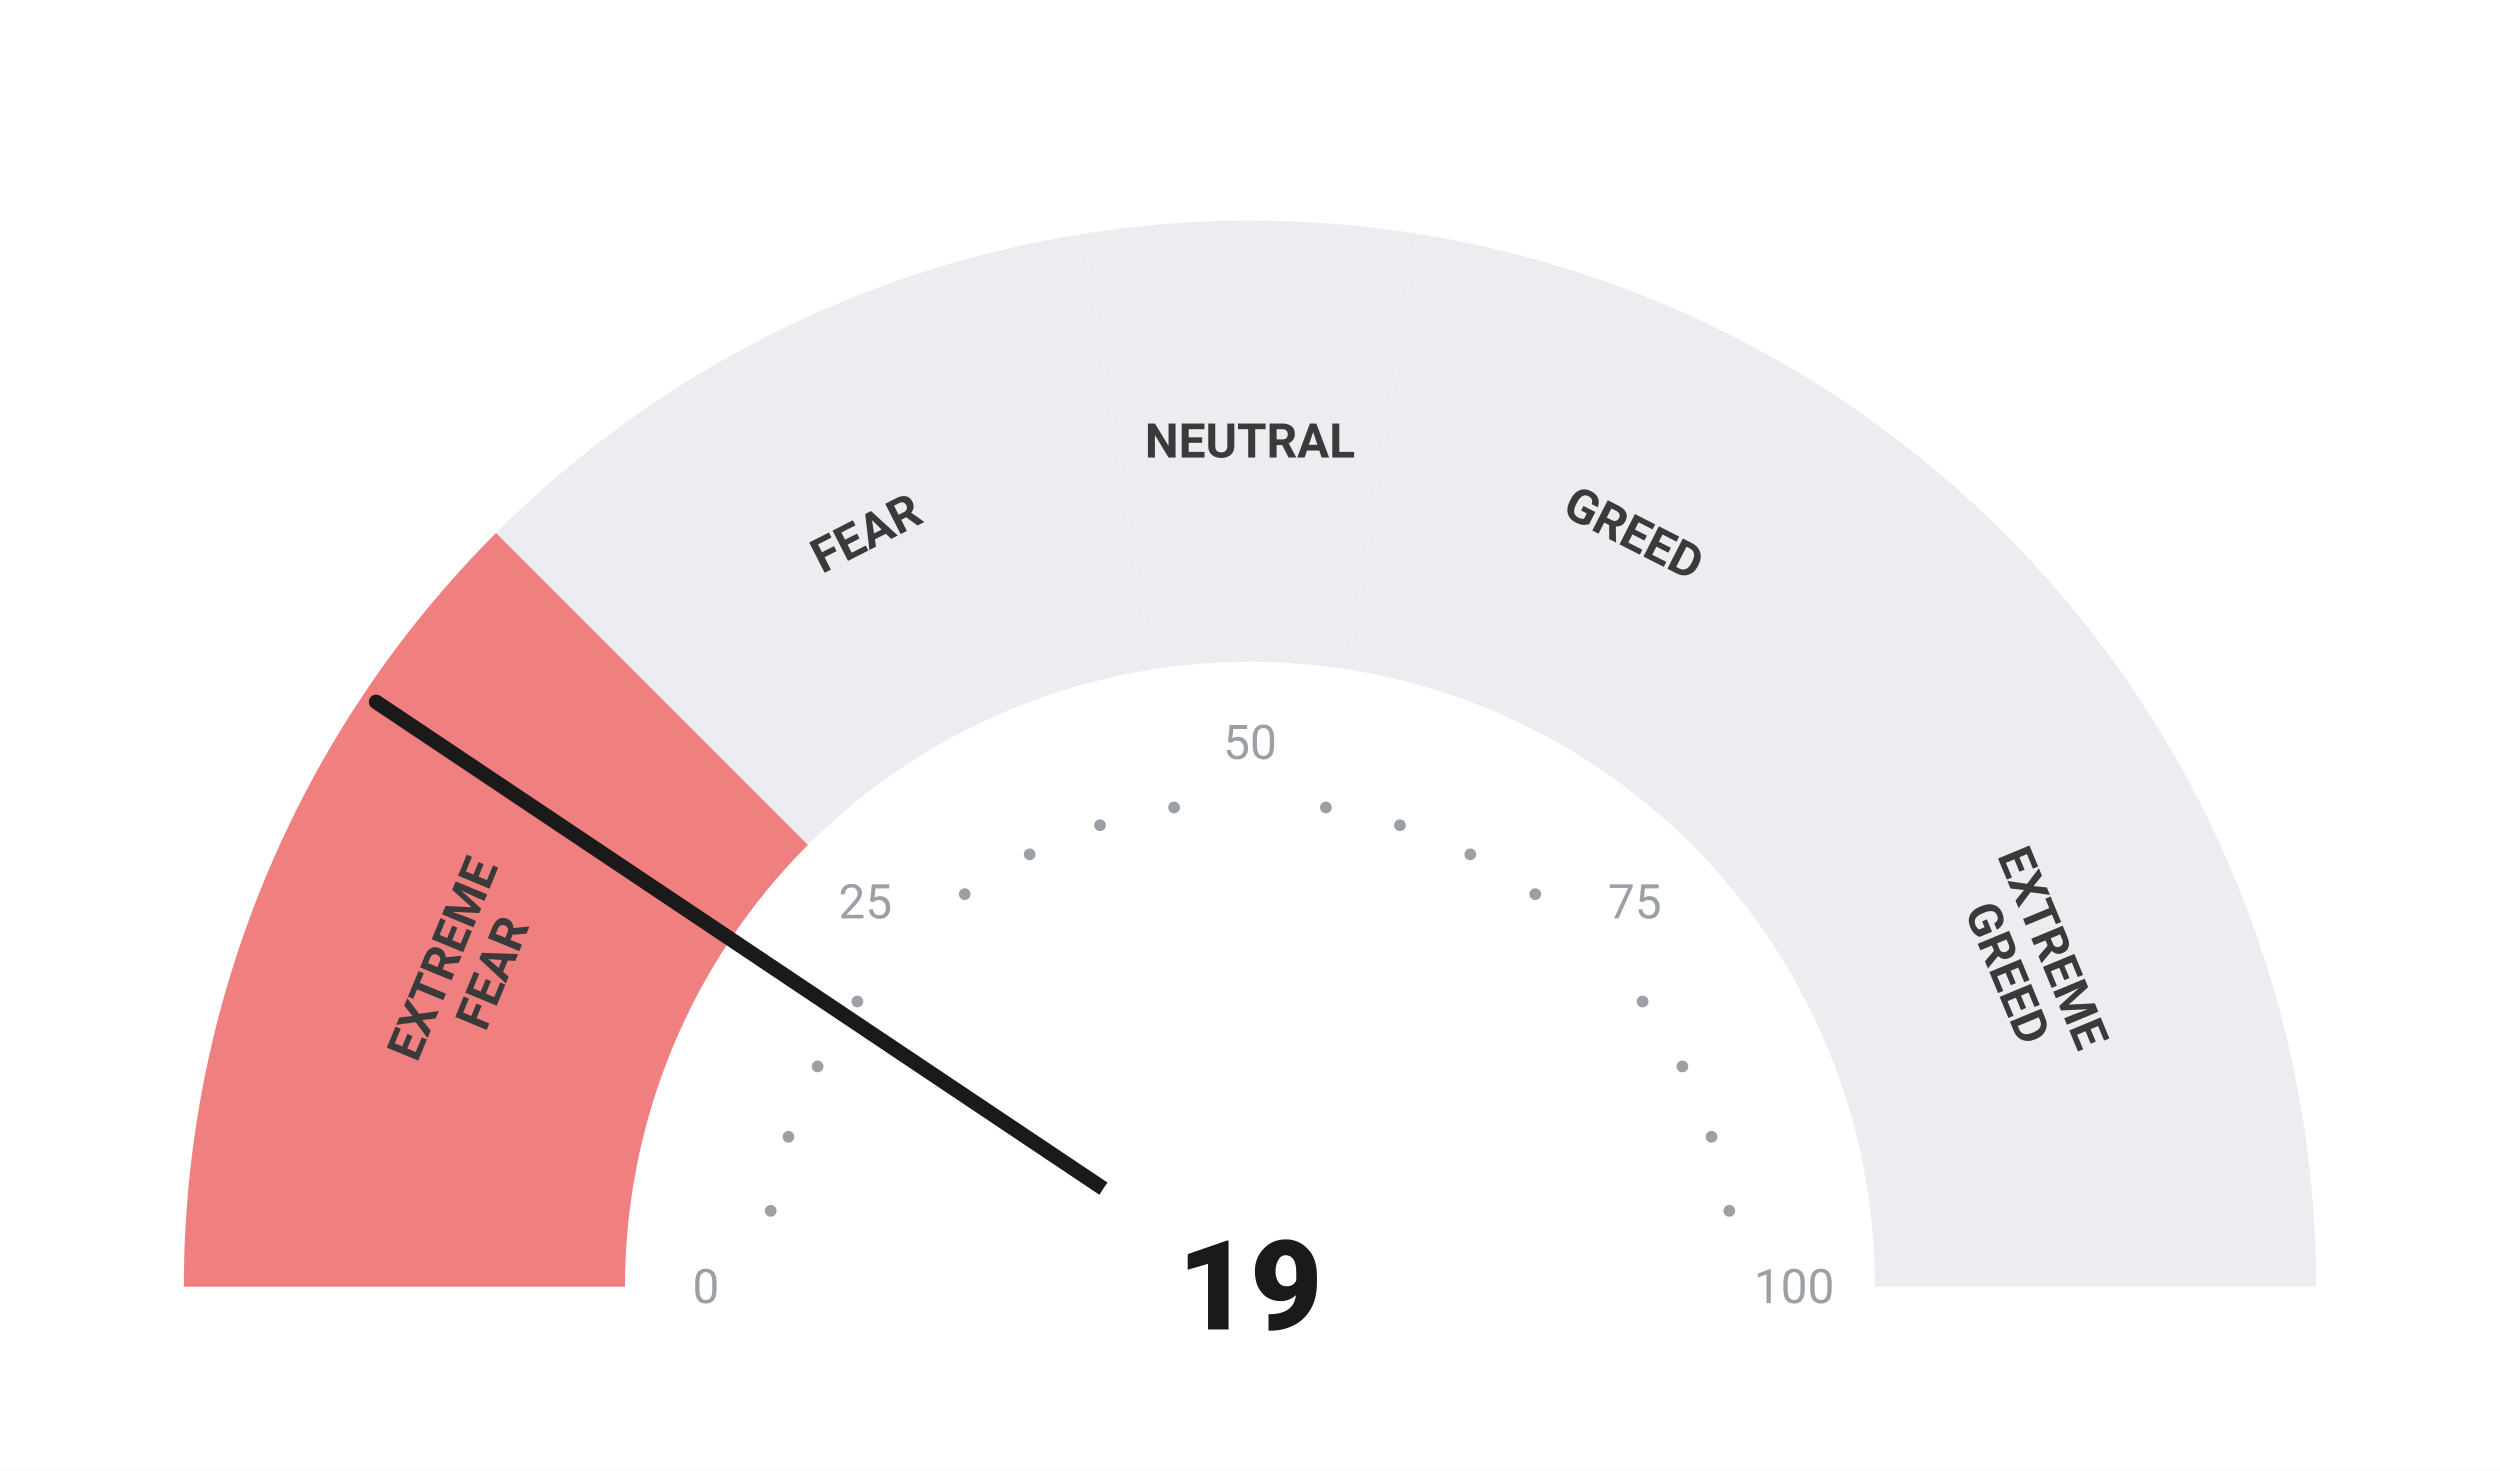
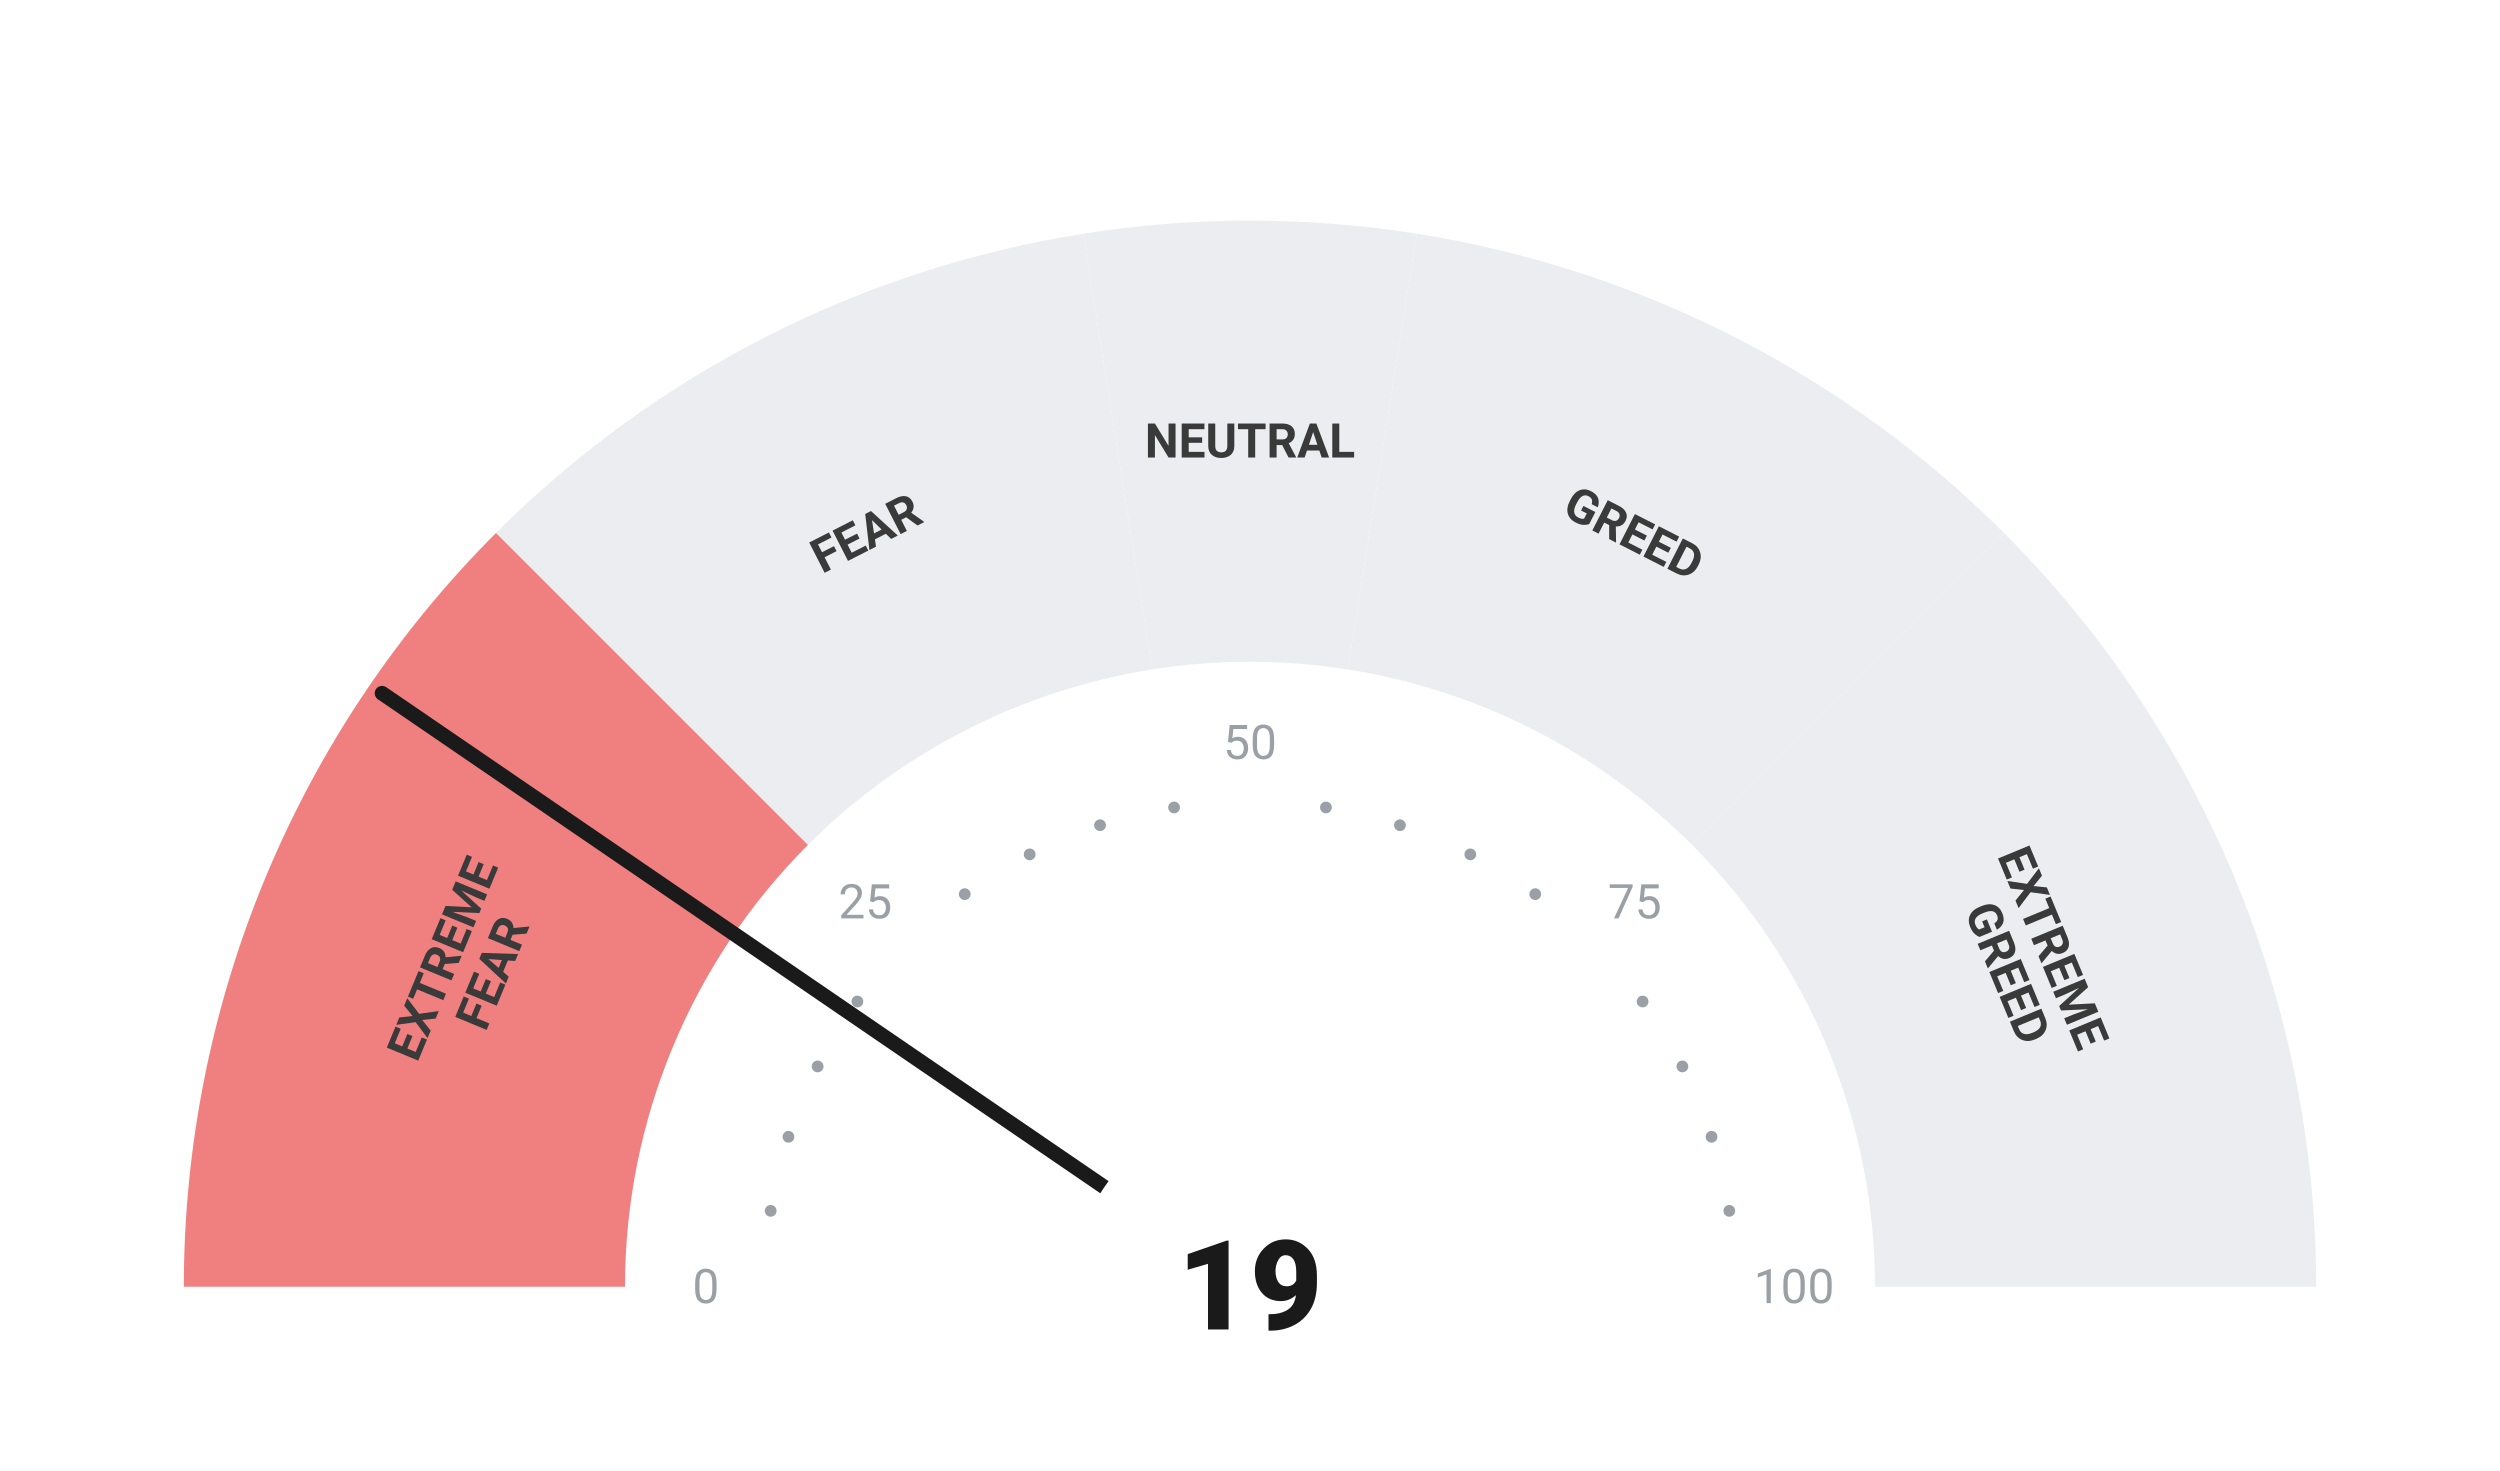
<svg xmlns="http://www.w3.org/2000/svg" viewBox="0 0 680 400" width="680" height="400">
  <rect width="680" height="400" fill="#ffffff" />
  <path d="M 50.00 350.00 A 290 290 0 0 1 134.94 144.94 L 219.79 229.79 A 170 170 0 0 0 170.00 350.00 Z" fill="#F08080" />
  <path d="M 134.94 144.94 A 290 290 0 0 1 294.63 63.57 L 313.41 182.09 A 170 170 0 0 0 219.79 229.79 Z" fill="#ebedf0" />
  <path d="M 294.63 63.57 A 290 290 0 0 1 385.37 63.57 L 366.59 182.09 A 170 170 0 0 0 313.41 182.09 Z" fill="#ebedf0" />
  <path d="M 385.37 63.57 A 290 290 0 0 1 545.06 144.94 L 460.21 229.79 A 170 170 0 0 0 366.59 182.09 Z" fill="#ebedf0" />
  <path d="M 545.06 144.94 A 290 290 0 0 1 630.00 350.00 L 510.00 350.00 A 170 170 0 0 0 460.21 229.79 Z" fill="#ebedf0" />
  <circle cx="209.63" cy="329.35" r="1.6" fill="#9aa0a6" />
  <circle cx="214.46" cy="309.21" r="1.6" fill="#9aa0a6" />
  <circle cx="222.39" cy="290.07" r="1.6" fill="#9aa0a6" />
  <circle cx="233.21" cy="272.41" r="1.6" fill="#9aa0a6" />
  <circle cx="262.41" cy="243.21" r="1.6" fill="#9aa0a6" />
  <circle cx="280.07" cy="232.39" r="1.6" fill="#9aa0a6" />
  <circle cx="299.21" cy="224.46" r="1.6" fill="#9aa0a6" />
  <circle cx="319.35" cy="219.63" r="1.6" fill="#9aa0a6" />
  <circle cx="360.65" cy="219.63" r="1.6" fill="#9aa0a6" />
  <circle cx="380.79" cy="224.46" r="1.6" fill="#9aa0a6" />
  <circle cx="399.93" cy="232.39" r="1.6" fill="#9aa0a6" />
  <circle cx="417.59" cy="243.21" r="1.6" fill="#9aa0a6" />
  <circle cx="446.79" cy="272.41" r="1.6" fill="#9aa0a6" />
  <circle cx="457.61" cy="290.07" r="1.6" fill="#9aa0a6" />
  <circle cx="465.54" cy="309.21" r="1.6" fill="#9aa0a6" />
  <circle cx="470.37" cy="329.35" r="1.6" fill="#9aa0a6" />
  <text x="192.00" y="350.00" text-anchor="middle" dominant-baseline="central" font-family="-apple-system, BlinkMacSystemFont, 'Segoe UI', Roboto, sans-serif" font-size="13" font-weight="400" fill="#9aa0a6">0</text>
  <text x="235.35" y="245.35" text-anchor="middle" dominant-baseline="central" font-family="-apple-system, BlinkMacSystemFont, 'Segoe UI', Roboto, sans-serif" font-size="13" font-weight="400" fill="#9aa0a6">25</text>
  <text x="340.00" y="202.00" text-anchor="middle" dominant-baseline="central" font-family="-apple-system, BlinkMacSystemFont, 'Segoe UI', Roboto, sans-serif" font-size="13" font-weight="400" fill="#9aa0a6">50</text>
  <text x="444.65" y="245.35" text-anchor="middle" dominant-baseline="central" font-family="-apple-system, BlinkMacSystemFont, 'Segoe UI', Roboto, sans-serif" font-size="13" font-weight="400" fill="#9aa0a6">75</text>
  <text x="488.00" y="350.00" text-anchor="middle" dominant-baseline="central" font-family="-apple-system, BlinkMacSystemFont, 'Segoe UI', Roboto, sans-serif" font-size="13" font-weight="400" fill="#9aa0a6">100</text>
  <text transform="rotate(-67.50 127.51 261.98)" x="127.51" y="261.98" text-anchor="middle" dominant-baseline="central" font-family="-apple-system, BlinkMacSystemFont, 'Segoe UI', Roboto, sans-serif" font-size="13" font-weight="700" fill="#3a3a3a">
    <tspan x="127.51" dy="-7">EXTREME</tspan>
    <tspan x="127.51" dy="14">FEAR</tspan>
  </text>
  <text transform="rotate(-27.00 235.58 145.07)" x="235.58" y="145.07" text-anchor="middle" dominant-baseline="central" font-family="-apple-system, BlinkMacSystemFont, 'Segoe UI', Roboto, sans-serif" font-size="13" font-weight="700" fill="#3a3a3a">
    <tspan x="235.58" dy="0">FEAR</tspan>
  </text>
  <text transform="rotate(0.00 340.00 120.00)" x="340.00" y="120.00" text-anchor="middle" dominant-baseline="central" font-family="-apple-system, BlinkMacSystemFont, 'Segoe UI', Roboto, sans-serif" font-size="13" font-weight="700" fill="#3a3a3a">
    <tspan x="340.00" dy="0">NEUTRAL</tspan>
  </text>
  <text transform="rotate(27.00 444.42 145.07)" x="444.42" y="145.07" text-anchor="middle" dominant-baseline="central" font-family="-apple-system, BlinkMacSystemFont, 'Segoe UI', Roboto, sans-serif" font-size="13" font-weight="700" fill="#3a3a3a">
    <tspan x="444.42" dy="0">GREED</tspan>
  </text>
  <text transform="rotate(67.50 552.49 261.98)" x="552.49" y="261.98" text-anchor="middle" dominant-baseline="central" font-family="-apple-system, BlinkMacSystemFont, 'Segoe UI', Roboto, sans-serif" font-size="13" font-weight="700" fill="#3a3a3a">
    <tspan x="552.49" dy="-7">EXTREME</tspan>
    <tspan x="552.49" dy="14">GREED</tspan>
  </text>
-   <line x1="340" y1="350" x2="102.32" y2="190.93" stroke="#1a1a1a" stroke-width="4" stroke-linecap="round" />
+   <line x1="340" y1="350" x2="103.92" y2="188.56" stroke="#1a1a1a" stroke-width="4" stroke-linecap="round" />
  <circle cx="340" cy="350" r="48" fill="#ffffff" />
  <text x="340" y="350" text-anchor="middle" dominant-baseline="central" font-family="-apple-system, BlinkMacSystemFont, 'Segoe UI', Roboto, sans-serif" font-size="34" font-weight="800" fill="#1a1a1a">19</text>
</svg>
